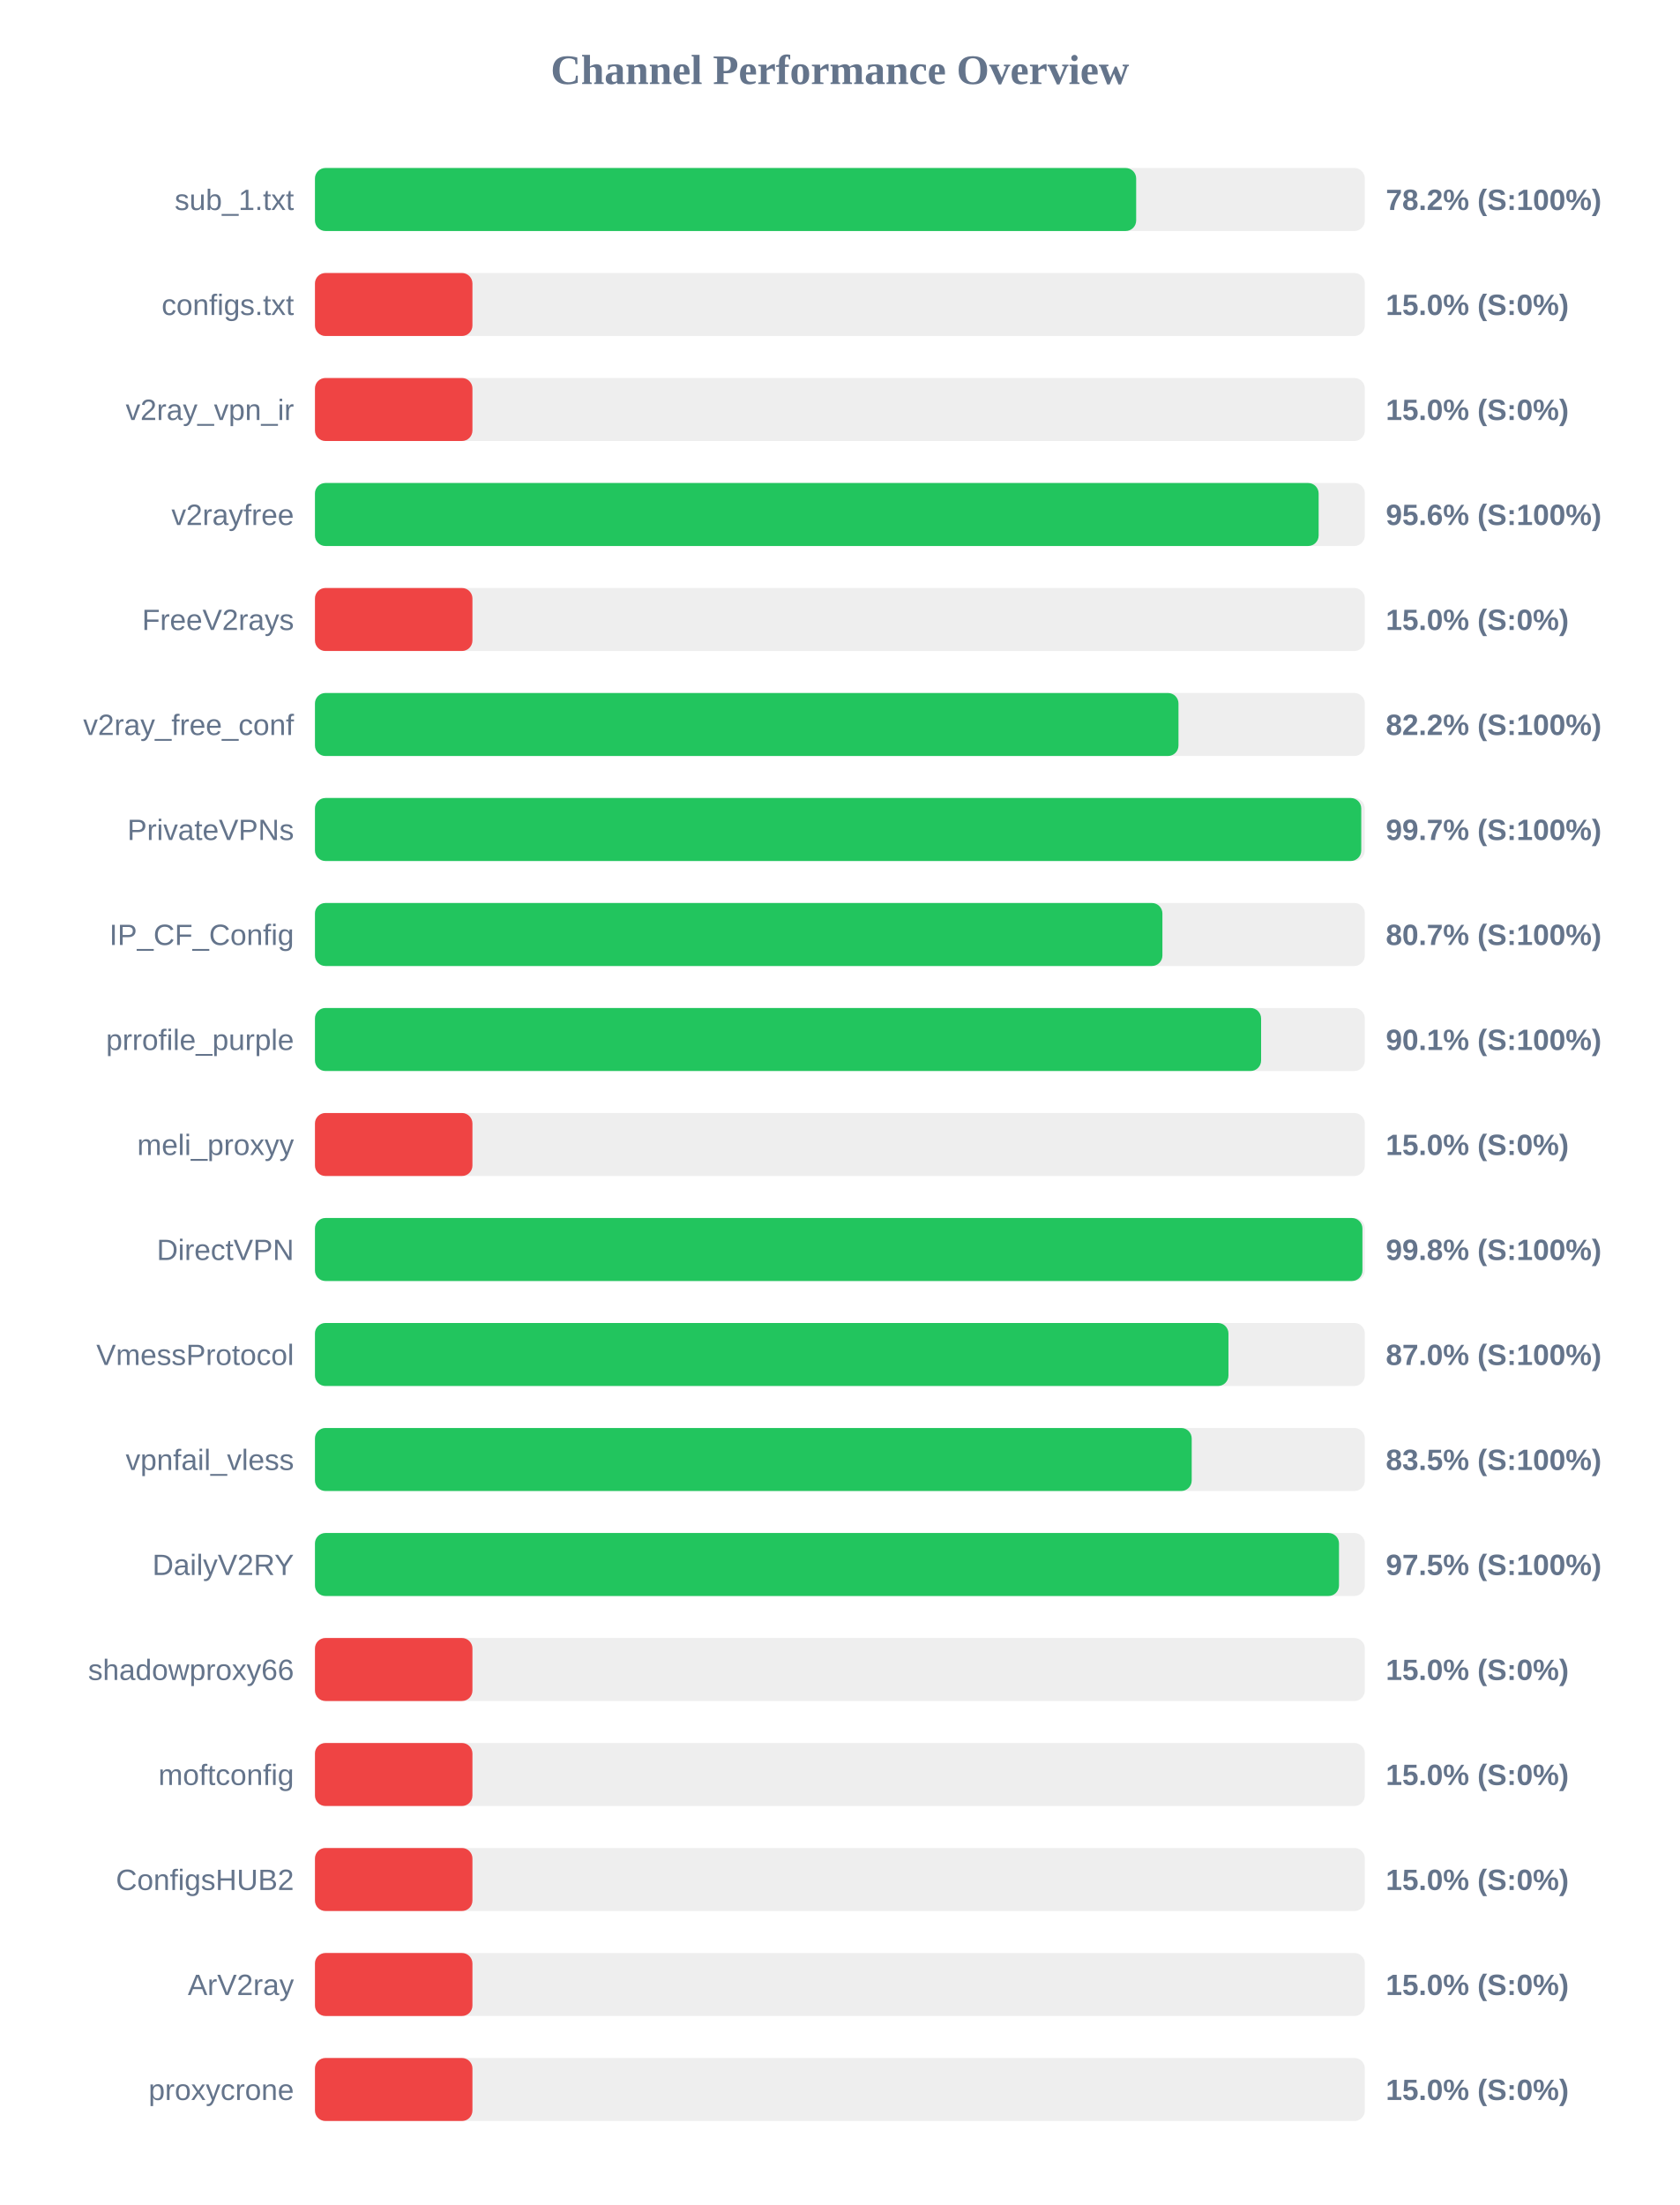
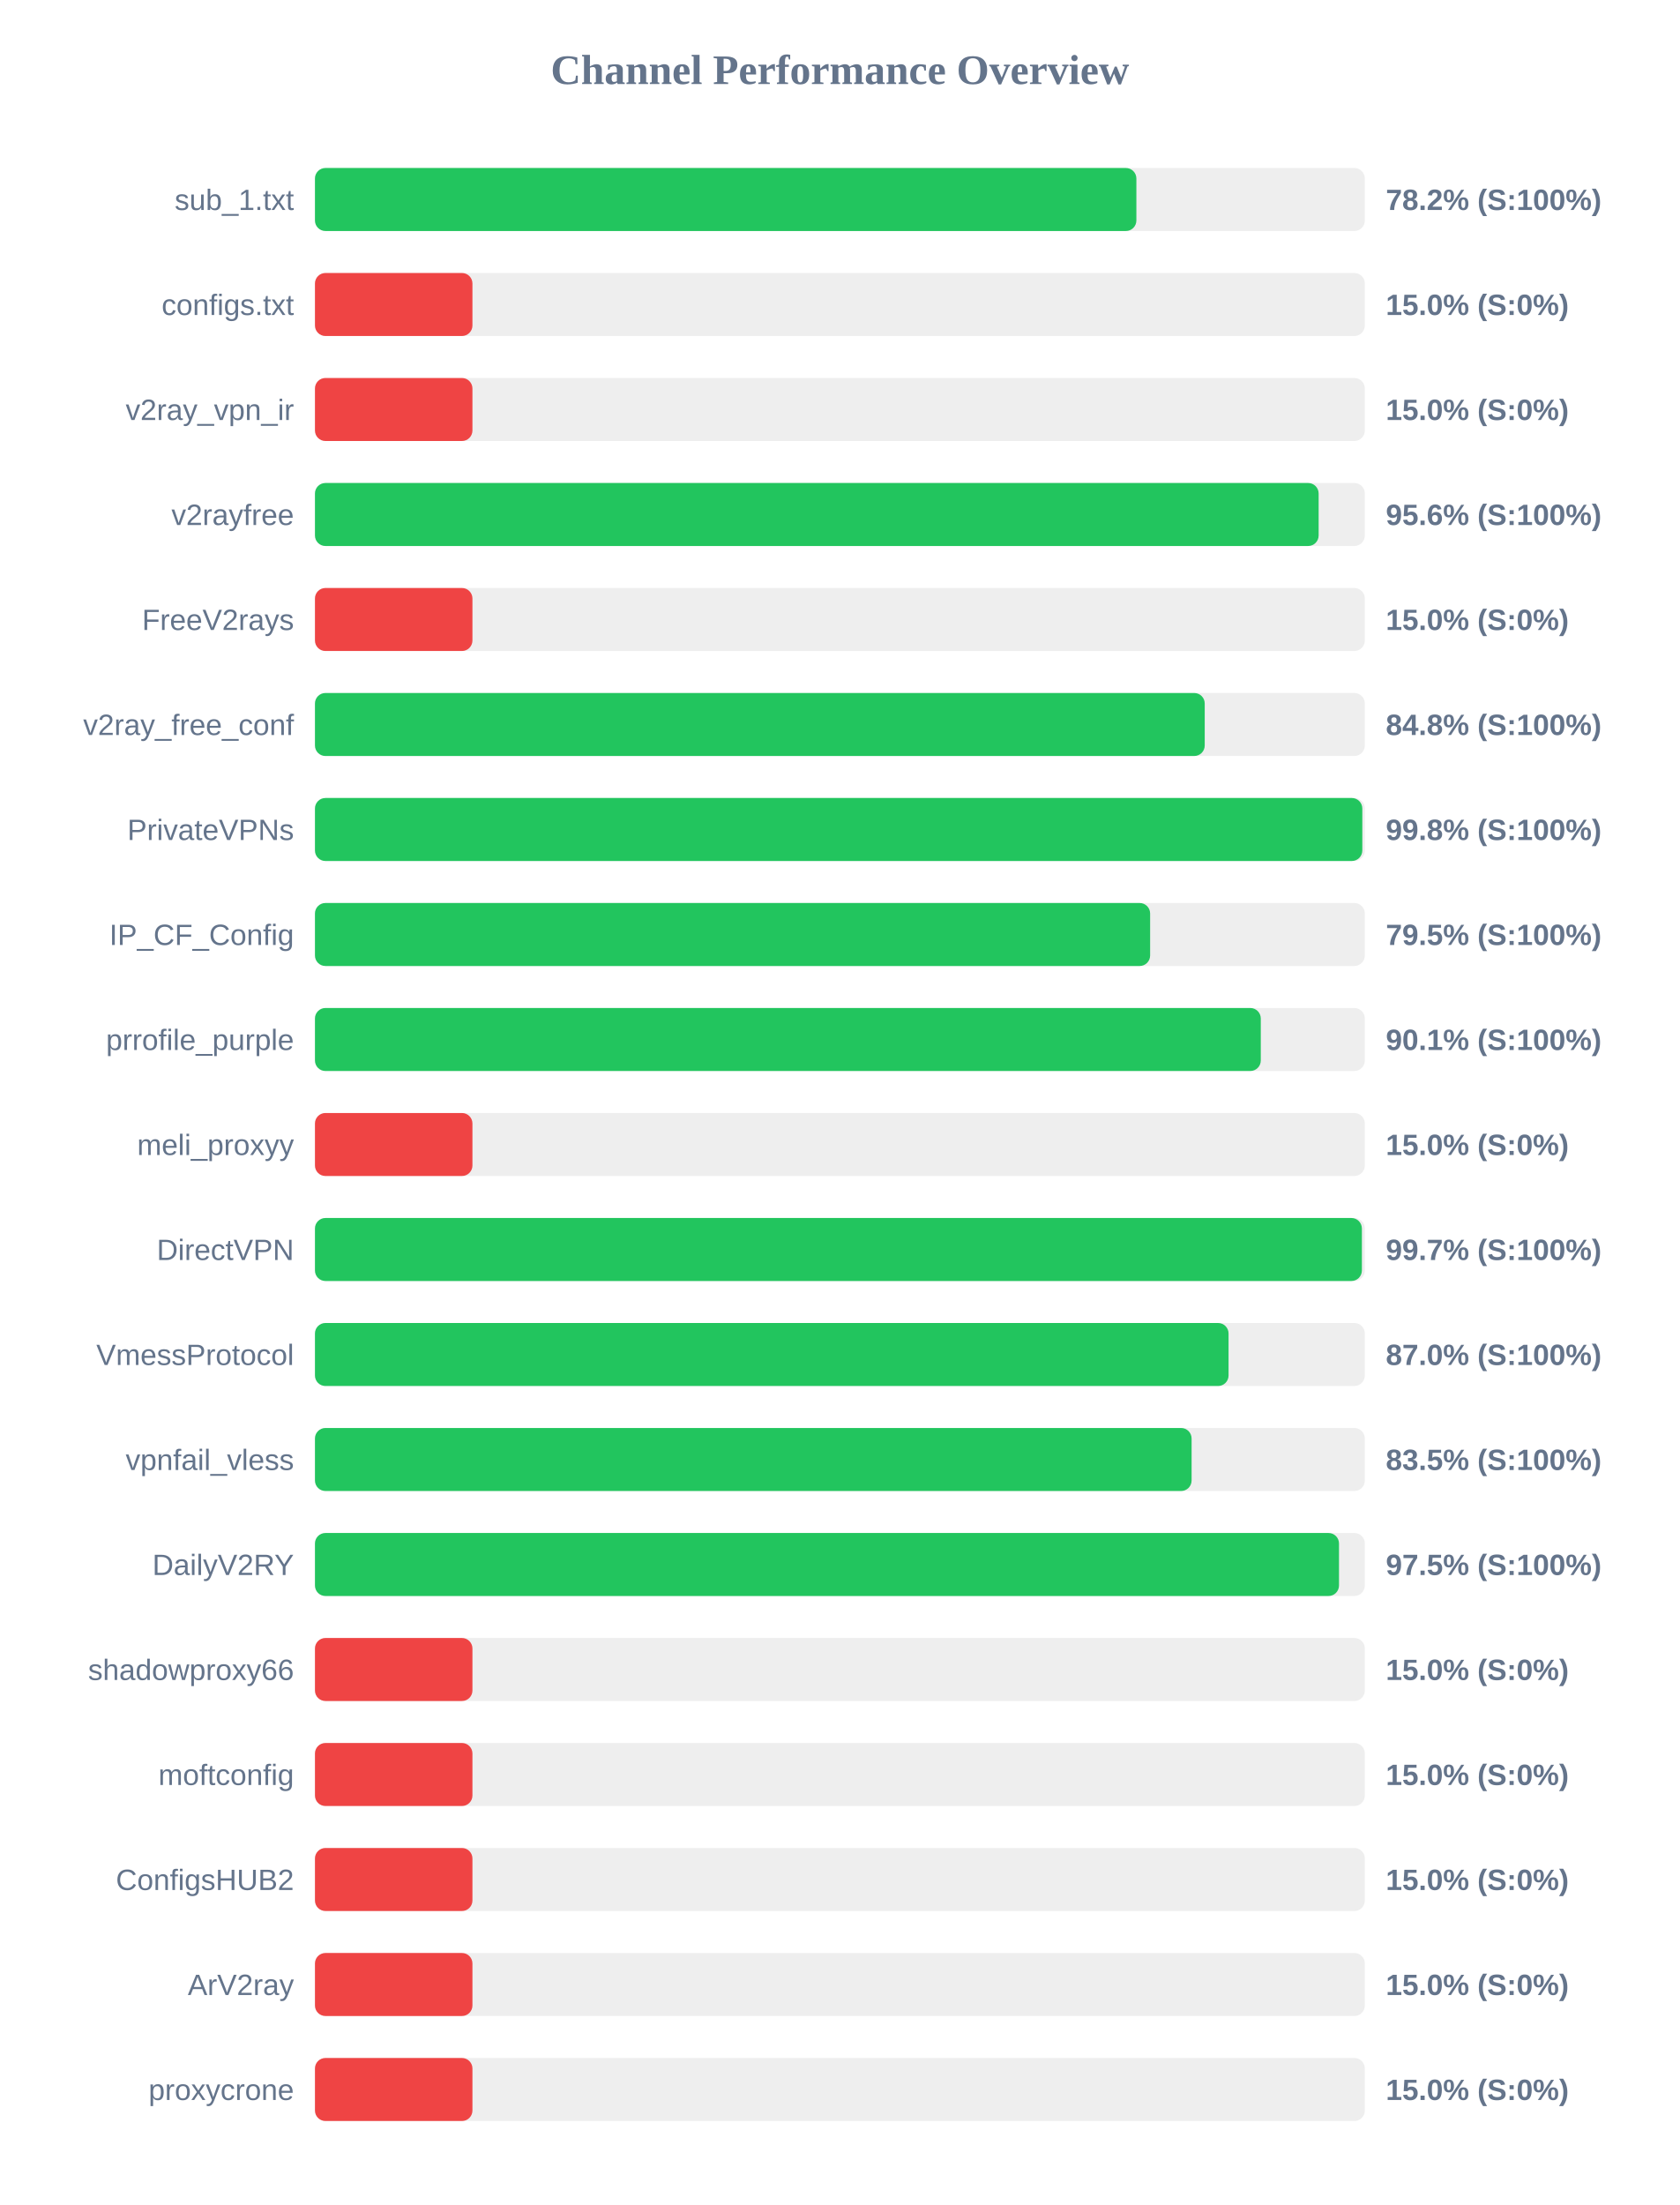
<svg xmlns="http://www.w3.org/2000/svg" width="800" height="1050" version="1.1">
  <style>
        .row { font: 14px Arial; fill: #64748b; }
        .score { font: bold 14px Arial; fill: #64748b; }
    </style>
  <text x="400" y="40" text-anchor="middle" font-size="20px" font-weight="bold" fill="#64748b">Channel Performance Overview</text>
  <rect x="150" y="80" width="500" height="30" fill="#eee" rx="5" />
-   <rect x="150" y="80" width="391.1" height="30" fill="#22c55e" rx="5" />
+   <rect x="150" y="80" width="391.2" height="30" fill="#22c55e" rx="5" />
  <text x="140" y="100" text-anchor="end" class="row">sub_1.txt</text>
  <text x="660" y="100" text-anchor="start" class="score">78.2% (S:100%)</text>
  <rect x="150" y="130" width="500" height="30" fill="#eee" rx="5" />
  <rect x="150" y="130" width="75.0" height="30" fill="#ef4444" rx="5" />
  <text x="140" y="150" text-anchor="end" class="row">configs.txt</text>
  <text x="660" y="150" text-anchor="start" class="score">15.0% (S:0%)</text>
  <rect x="150" y="180" width="500" height="30" fill="#eee" rx="5" />
  <rect x="150" y="180" width="75.0" height="30" fill="#ef4444" rx="5" />
  <text x="140" y="200" text-anchor="end" class="row">v2ray_vpn_ir</text>
  <text x="660" y="200" text-anchor="start" class="score">15.0% (S:0%)</text>
  <rect x="150" y="230" width="500" height="30" fill="#eee" rx="5" />
  <rect x="150" y="230" width="478.0" height="30" fill="#22c55e" rx="5" />
  <text x="140" y="250" text-anchor="end" class="row">v2rayfree</text>
  <text x="660" y="250" text-anchor="start" class="score">95.6% (S:100%)</text>
  <rect x="150" y="280" width="500" height="30" fill="#eee" rx="5" />
  <rect x="150" y="280" width="75.0" height="30" fill="#ef4444" rx="5" />
  <text x="140" y="300" text-anchor="end" class="row">FreeV2rays</text>
  <text x="660" y="300" text-anchor="start" class="score">15.0% (S:0%)</text>
  <rect x="150" y="330" width="500" height="30" fill="#eee" rx="5" />
-   <rect x="150" y="330" width="411.25" height="30" fill="#22c55e" rx="5" />
+   <rect x="150" y="330" width="423.75" height="30" fill="#22c55e" rx="5" />
  <text x="140" y="350" text-anchor="end" class="row">v2ray_free_conf</text>
-   <text x="660" y="350" text-anchor="start" class="score">82.2% (S:100%)</text>
+   <text x="660" y="350" text-anchor="start" class="score">84.8% (S:100%)</text>
  <rect x="150" y="380" width="500" height="30" fill="#eee" rx="5" />
-   <rect x="150" y="380" width="498.3" height="30" fill="#22c55e" rx="5" />
+   <rect x="150" y="380" width="498.8" height="30" fill="#22c55e" rx="5" />
  <text x="140" y="400" text-anchor="end" class="row">PrivateVPNs</text>
-   <text x="660" y="400" text-anchor="start" class="score">99.7% (S:100%)</text>
+   <text x="660" y="400" text-anchor="start" class="score">99.8% (S:100%)</text>
  <rect x="150" y="430" width="500" height="30" fill="#eee" rx="5" />
-   <rect x="150" y="430" width="403.6" height="30" fill="#22c55e" rx="5" />
+   <rect x="150" y="430" width="397.75" height="30" fill="#22c55e" rx="5" />
  <text x="140" y="450" text-anchor="end" class="row">IP_CF_Config</text>
-   <text x="660" y="450" text-anchor="start" class="score">80.7% (S:100%)</text>
+   <text x="660" y="450" text-anchor="start" class="score">79.5% (S:100%)</text>
  <rect x="150" y="480" width="500" height="30" fill="#eee" rx="5" />
-   <rect x="150" y="480" width="450.6" height="30" fill="#22c55e" rx="5" />
+   <rect x="150" y="480" width="450.45" height="30" fill="#22c55e" rx="5" />
  <text x="140" y="500" text-anchor="end" class="row">prrofile_purple</text>
  <text x="660" y="500" text-anchor="start" class="score">90.1% (S:100%)</text>
  <rect x="150" y="530" width="500" height="30" fill="#eee" rx="5" />
  <rect x="150" y="530" width="75.0" height="30" fill="#ef4444" rx="5" />
  <text x="140" y="550" text-anchor="end" class="row">meli_proxyy</text>
  <text x="660" y="550" text-anchor="start" class="score">15.0% (S:0%)</text>
  <rect x="150" y="580" width="500" height="30" fill="#eee" rx="5" />
-   <rect x="150" y="580" width="498.85" height="30" fill="#22c55e" rx="5" />
+   <rect x="150" y="580" width="498.6" height="30" fill="#22c55e" rx="5" />
  <text x="140" y="600" text-anchor="end" class="row">DirectVPN</text>
-   <text x="660" y="600" text-anchor="start" class="score">99.8% (S:100%)</text>
+   <text x="660" y="600" text-anchor="start" class="score">99.7% (S:100%)</text>
  <rect x="150" y="630" width="500" height="30" fill="#eee" rx="5" />
-   <rect x="150" y="630" width="435.05" height="30" fill="#22c55e" rx="5" />
+   <rect x="150" y="630" width="435.1" height="30" fill="#22c55e" rx="5" />
  <text x="140" y="650" text-anchor="end" class="row">VmessProtocol</text>
  <text x="660" y="650" text-anchor="start" class="score">87.0% (S:100%)</text>
  <rect x="150" y="680" width="500" height="30" fill="#eee" rx="5" />
-   <rect x="150" y="680" width="417.55" height="30" fill="#22c55e" rx="5" />
+   <rect x="150" y="680" width="417.5" height="30" fill="#22c55e" rx="5" />
  <text x="140" y="700" text-anchor="end" class="row">vpnfail_vless</text>
  <text x="660" y="700" text-anchor="start" class="score">83.5% (S:100%)</text>
  <rect x="150" y="730" width="500" height="30" fill="#eee" rx="5" />
  <rect x="150" y="730" width="487.7" height="30" fill="#22c55e" rx="5" />
  <text x="140" y="750" text-anchor="end" class="row">DailyV2RY</text>
  <text x="660" y="750" text-anchor="start" class="score">97.5% (S:100%)</text>
  <rect x="150" y="780" width="500" height="30" fill="#eee" rx="5" />
  <rect x="150" y="780" width="75.0" height="30" fill="#ef4444" rx="5" />
  <text x="140" y="800" text-anchor="end" class="row">shadowproxy66</text>
  <text x="660" y="800" text-anchor="start" class="score">15.0% (S:0%)</text>
  <rect x="150" y="830" width="500" height="30" fill="#eee" rx="5" />
  <rect x="150" y="830" width="75.0" height="30" fill="#ef4444" rx="5" />
  <text x="140" y="850" text-anchor="end" class="row">moftconfig</text>
  <text x="660" y="850" text-anchor="start" class="score">15.0% (S:0%)</text>
  <rect x="150" y="880" width="500" height="30" fill="#eee" rx="5" />
  <rect x="150" y="880" width="75.0" height="30" fill="#ef4444" rx="5" />
  <text x="140" y="900" text-anchor="end" class="row">ConfigsHUB2</text>
  <text x="660" y="900" text-anchor="start" class="score">15.0% (S:0%)</text>
  <rect x="150" y="930" width="500" height="30" fill="#eee" rx="5" />
  <rect x="150" y="930" width="75.0" height="30" fill="#ef4444" rx="5" />
  <text x="140" y="950" text-anchor="end" class="row">ArV2ray</text>
  <text x="660" y="950" text-anchor="start" class="score">15.0% (S:0%)</text>
  <rect x="150" y="980" width="500" height="30" fill="#eee" rx="5" />
  <rect x="150" y="980" width="75.0" height="30" fill="#ef4444" rx="5" />
  <text x="140" y="1000" text-anchor="end" class="row">proxycrone</text>
  <text x="660" y="1000" text-anchor="start" class="score">15.0% (S:0%)</text>
</svg>
